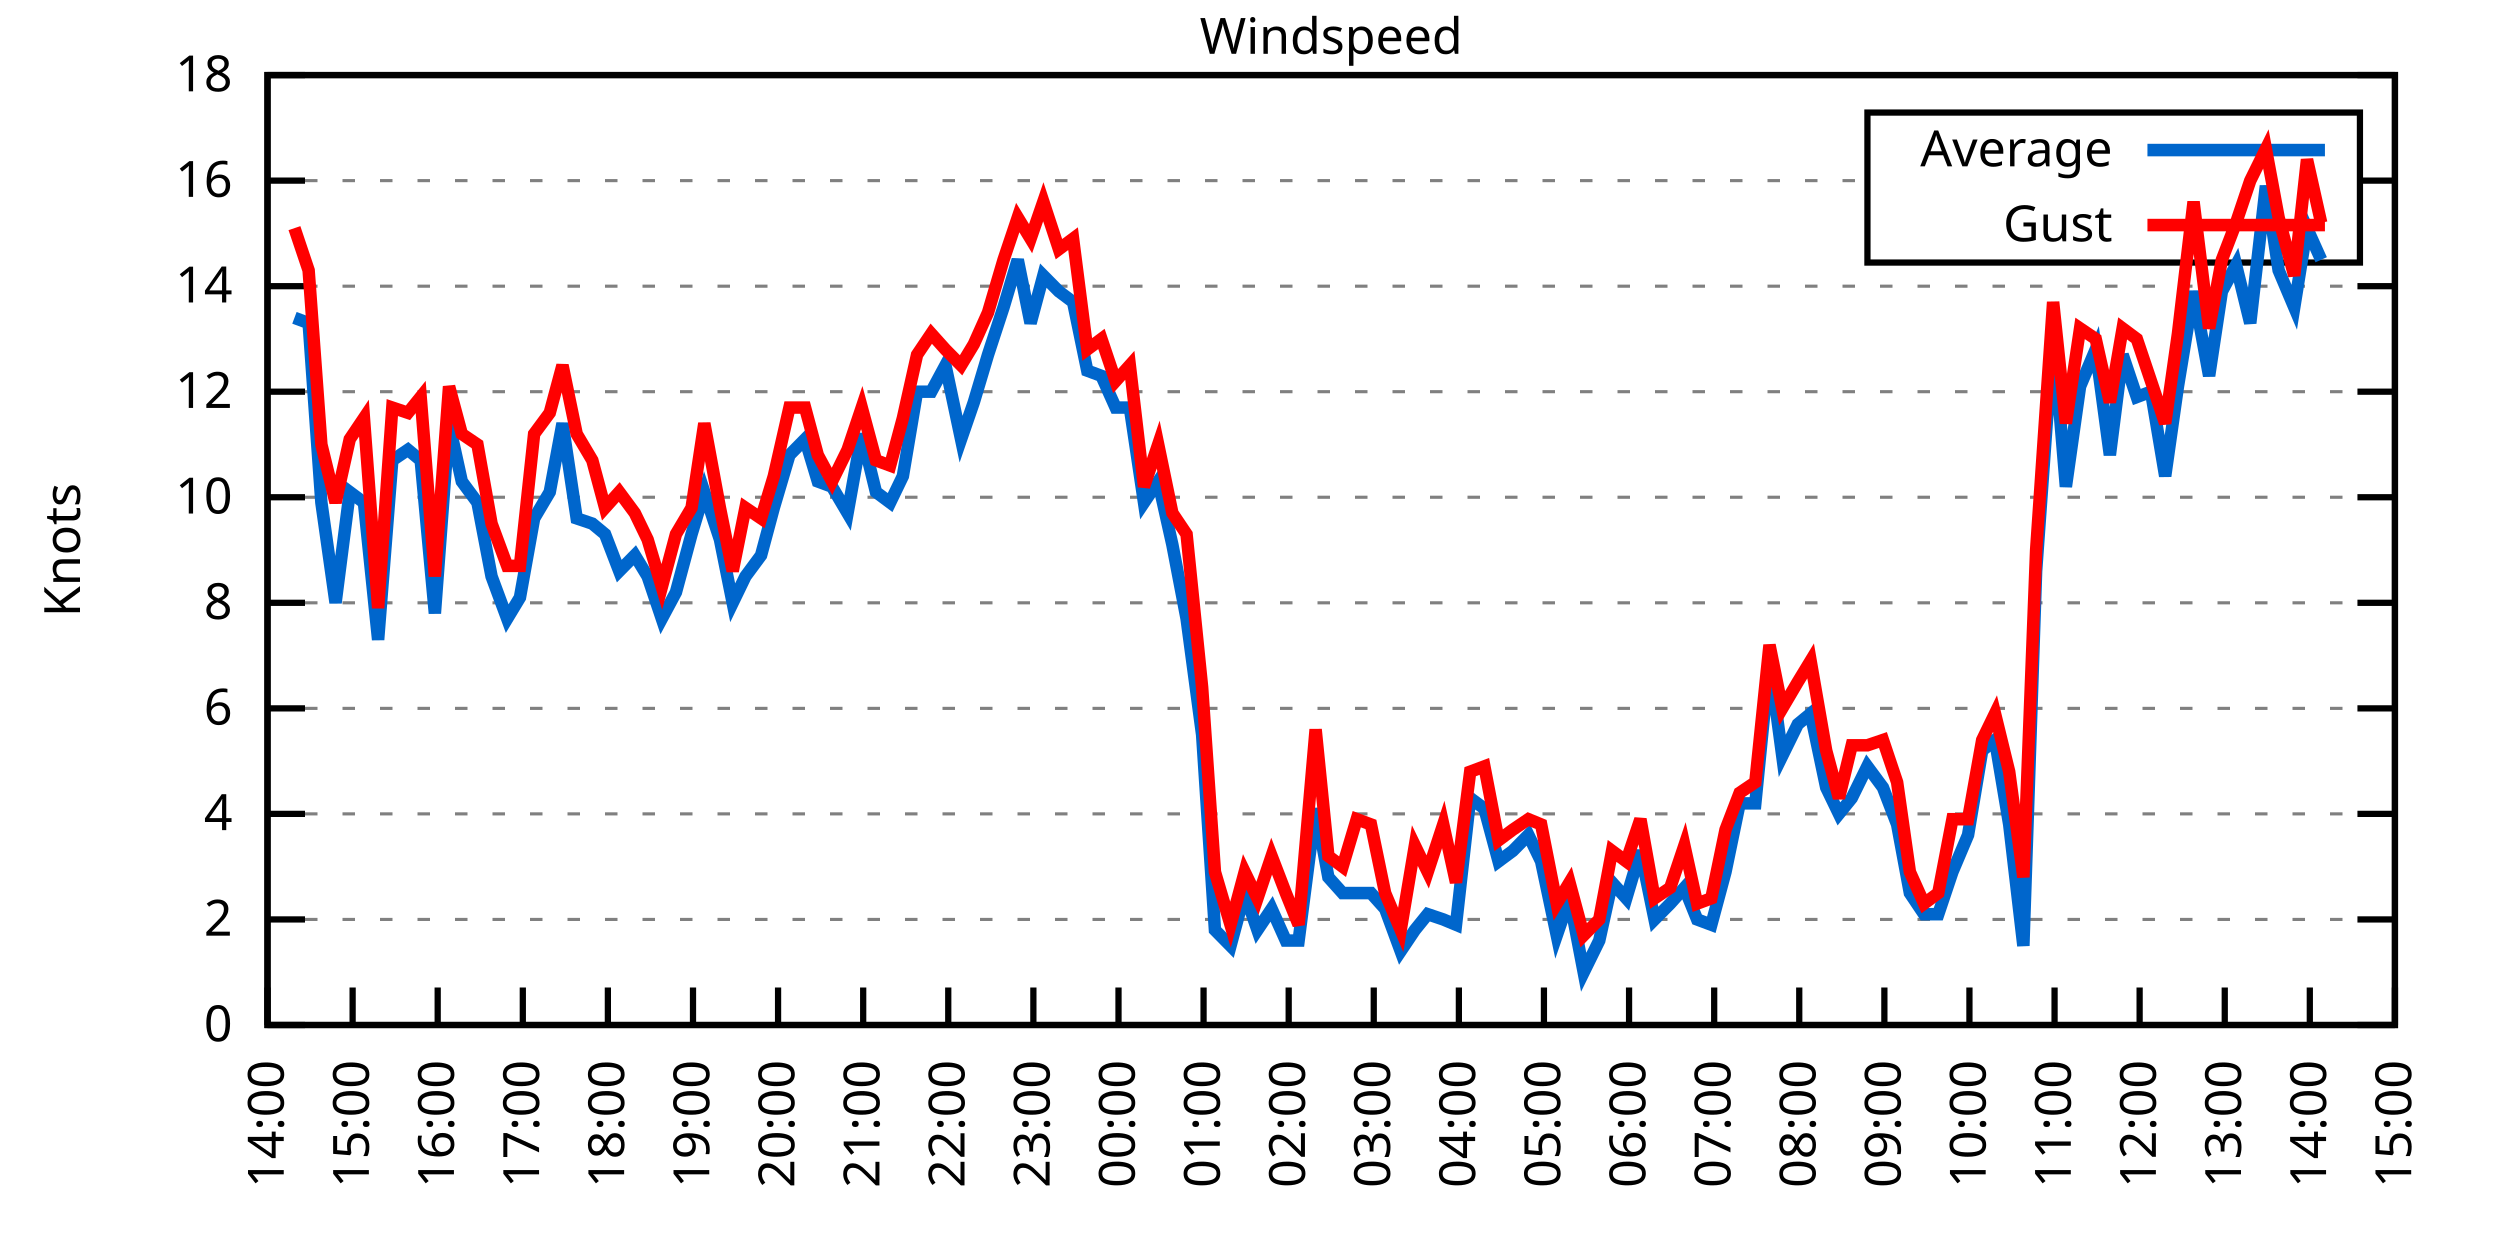
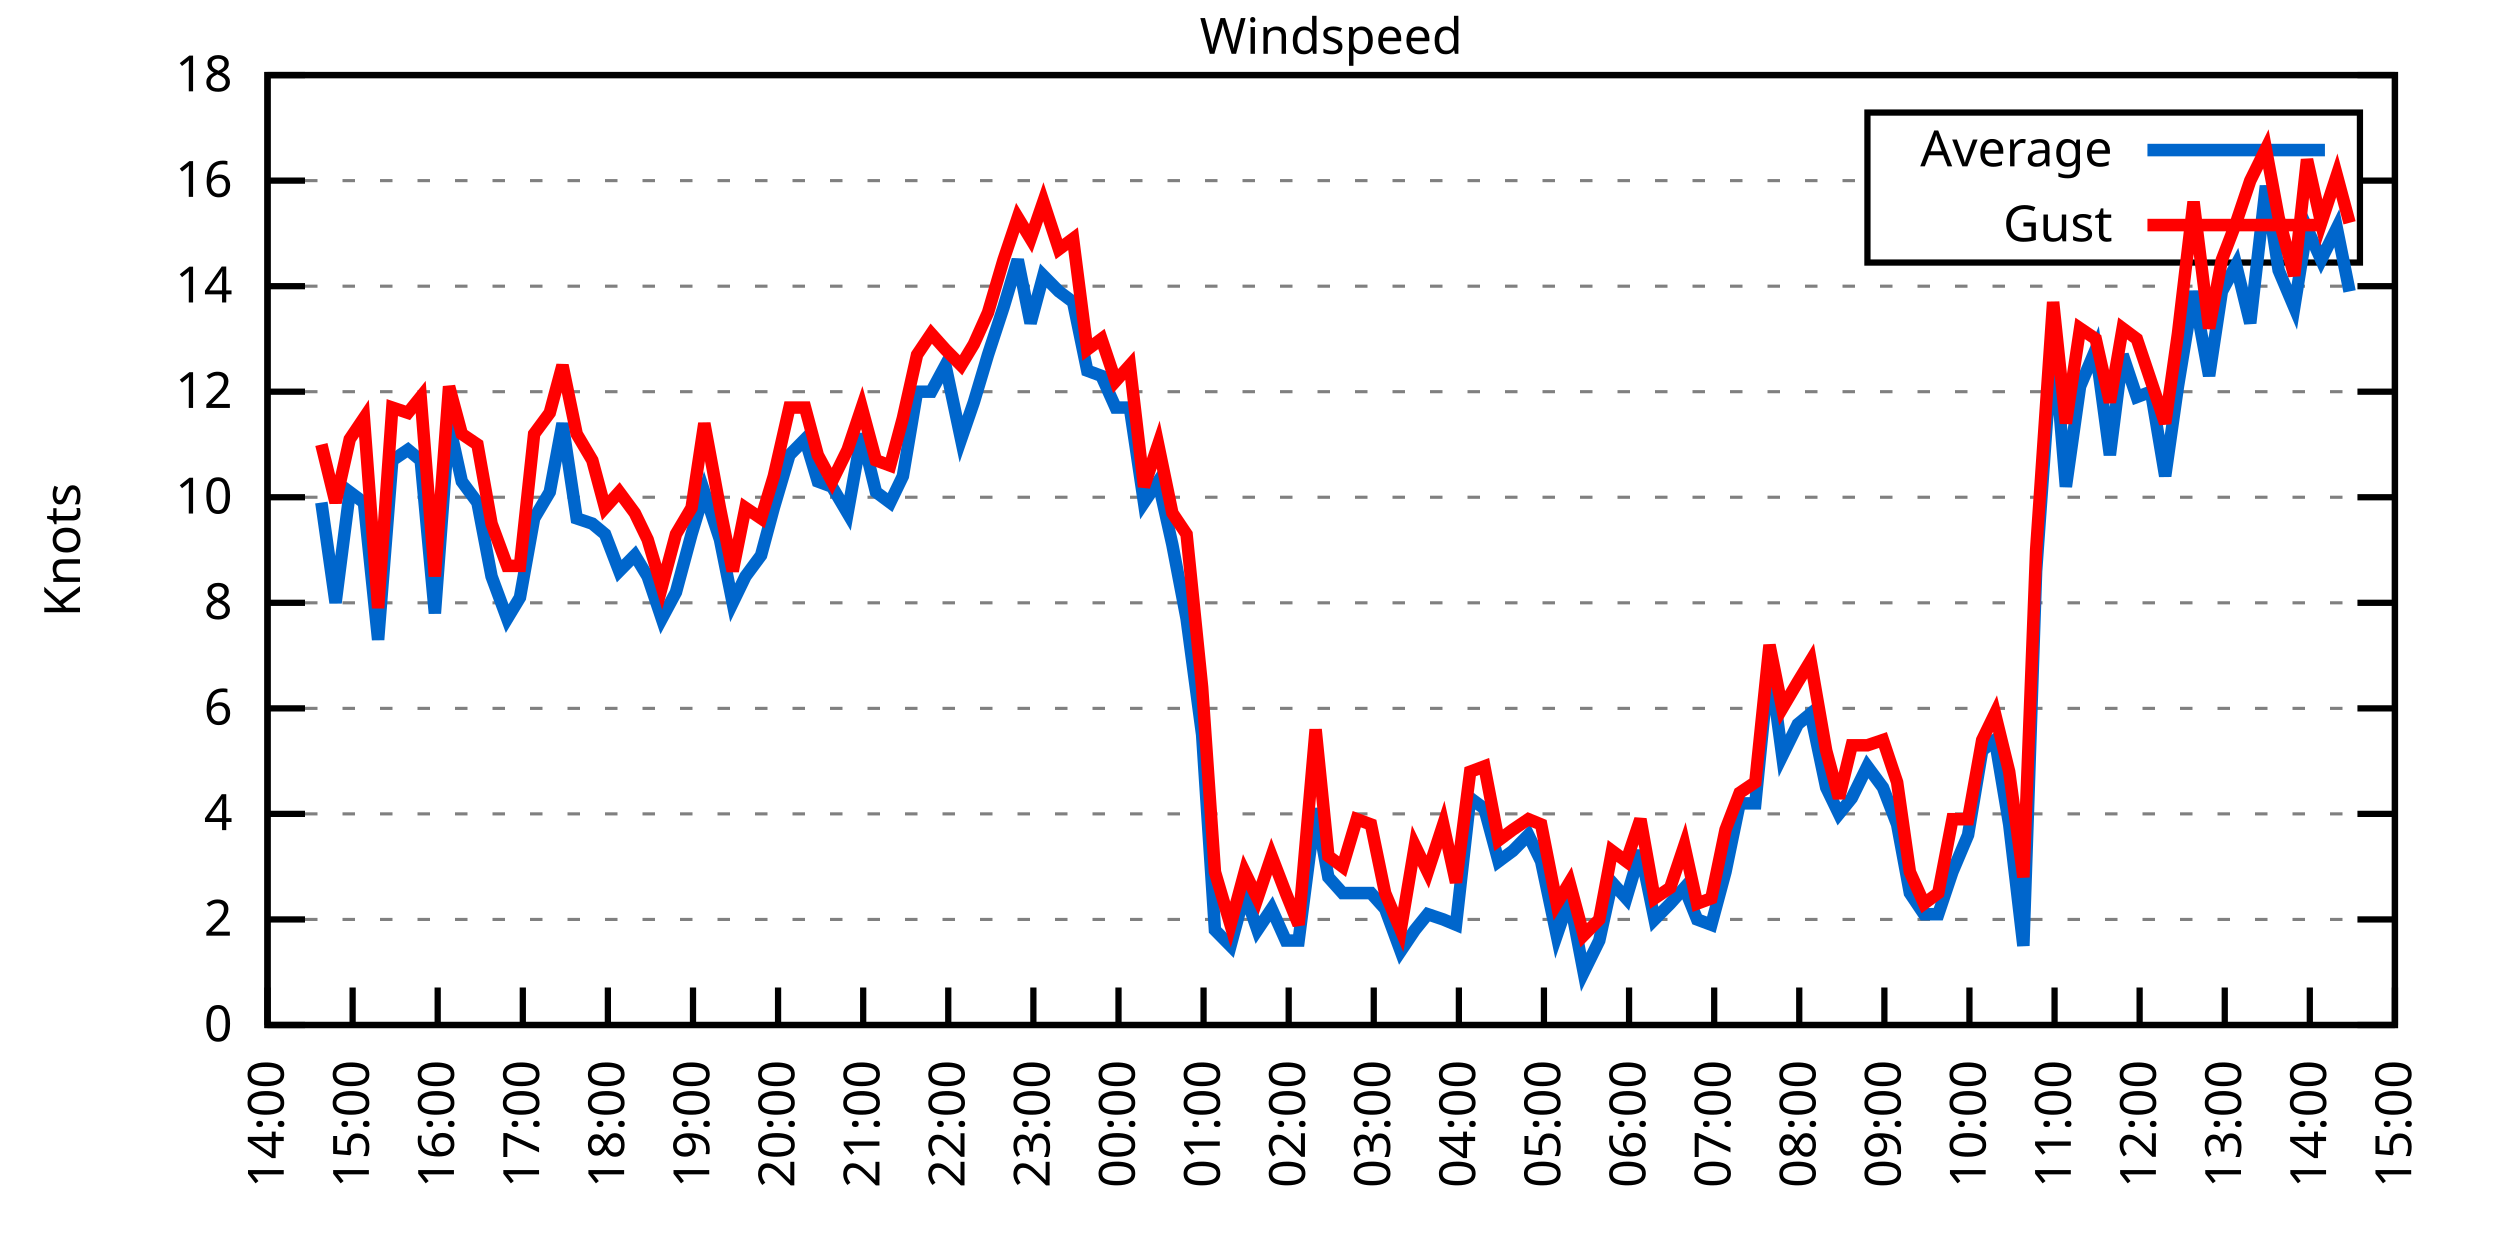
<svg xmlns="http://www.w3.org/2000/svg" xmlns:xlink="http://www.w3.org/1999/xlink" width="400" height="200" viewBox="0 0 400 200">
  <g id="gnuplot_canvas">
    <rect x="0" y="0" width="400" height="200" fill="none" />
    <defs>
      <circle id="gpDot" r="0.5" stroke-width="0.5" stroke="currentColor" />
      <path id="gpPt0" stroke-width="0.333" stroke="currentColor" d="M-1,0 h2 M0,-1 v2" />
      <path id="gpPt1" stroke-width="0.333" stroke="currentColor" d="M-1,-1 L1,1 M1,-1 L-1,1" />
      <path id="gpPt2" stroke-width="0.333" stroke="currentColor" d="M-1,0 L1,0 M0,-1 L0,1 M-1,-1 L1,1 M-1,1 L1,-1" />
      <rect id="gpPt3" stroke-width="0.333" stroke="currentColor" x="-1" y="-1" width="2" height="2" />
      <rect id="gpPt4" stroke-width="0.333" stroke="currentColor" fill="currentColor" x="-1" y="-1" width="2" height="2" />
      <circle id="gpPt5" stroke-width="0.333" stroke="currentColor" cx="0" cy="0" r="1" />
      <use xlink:href="#gpPt5" id="gpPt6" fill="currentColor" stroke="none" />
      <path id="gpPt7" stroke-width="0.333" stroke="currentColor" d="M0,-1.33 L-1.33,0.67 L1.33,0.67 z" />
      <use xlink:href="#gpPt7" id="gpPt8" fill="currentColor" stroke="none" />
      <use xlink:href="#gpPt7" id="gpPt9" stroke="currentColor" transform="rotate(180)" />
      <use xlink:href="#gpPt9" id="gpPt10" fill="currentColor" stroke="none" />
      <use xlink:href="#gpPt3" id="gpPt11" stroke="currentColor" transform="rotate(45)" />
      <use xlink:href="#gpPt11" id="gpPt12" fill="currentColor" stroke="none" />
      <path id="gpPt13" stroke-width="0.333" stroke="currentColor" d="M0,1.330 L1.265,0.411 L0.782,-1.067 L-0.782,-1.076 L-1.265,0.411 z" />
      <use xlink:href="#gpPt13" id="gpPt14" fill="currentColor" stroke="none" />
      <filter id="textbox" filterUnits="objectBoundingBox" x="0" y="0" height="1" width="1">
        <feFlood flood-color="white" flood-opacity="1" result="bgnd" />
        <feComposite in="SourceGraphic" in2="bgnd" operator="atop" />
      </filter>
      <filter id="greybox" filterUnits="objectBoundingBox" x="0" y="0" height="1" width="1">
        <feFlood flood-color="lightgrey" flood-opacity="1" result="grey" />
        <feComposite in="SourceGraphic" in2="grey" operator="atop" />
      </filter>
    </defs>
    <g fill="none" color="white" stroke="currentColor" stroke-width="1.00" stroke-linecap="butt" stroke-linejoin="miter">
</g>
    <g fill="none" color="black" stroke="currentColor" stroke-width="1.00" stroke-linecap="butt" stroke-linejoin="miter">
      <g stroke="none" shape-rendering="crispEdges">
        <polygon fill="rgb(255, 255, 255)" points="42.80,164.00 383.18,164.00 383.18,12.02 42.80,12.02 " />
      </g>
    </g>
    <g fill="none" color="black" stroke="currentColor" stroke-width="1.00" stroke-linecap="butt" stroke-linejoin="miter">
</g>
    <g fill="none" color="black" stroke="black" stroke-width="0.50" stroke-linecap="butt" stroke-linejoin="miter">
</g>
    <g fill="none" color="gray" stroke="currentColor" stroke-width="0.50" stroke-linecap="butt" stroke-linejoin="miter">
      <path stroke="gray" stroke-dasharray="2,4" class="gridline" d="M42.80,164.00 L383.19,164.00  " />
    </g>
    <g fill="none" color="gray" stroke="gray" stroke-width="1.00" stroke-linecap="butt" stroke-linejoin="miter">
</g>
    <g fill="none" color="black" stroke="currentColor" stroke-width="1.00" stroke-linecap="butt" stroke-linejoin="miter">
      <path stroke="black" d="M42.80,164.00 L48.80,164.00 M383.19,164.00 L377.19,164.00  " />
      <g transform="translate(37.20,166.60)" stroke="none" fill="black" font-family="Sans" font-size="8.00" text-anchor="end">
        <text>
          <tspan font-family="Sans"> 0</tspan>
        </text>
      </g>
    </g>
    <g fill="none" color="black" stroke="currentColor" stroke-width="1.00" stroke-linecap="butt" stroke-linejoin="miter">
</g>
    <g fill="none" color="black" stroke="black" stroke-width="0.50" stroke-linecap="butt" stroke-linejoin="miter">
</g>
    <g fill="none" color="gray" stroke="currentColor" stroke-width="0.50" stroke-linecap="butt" stroke-linejoin="miter">
      <path stroke="gray" stroke-dasharray="2,4" class="gridline" d="M42.80,147.11 L383.19,147.11  " />
    </g>
    <g fill="none" color="gray" stroke="gray" stroke-width="1.00" stroke-linecap="butt" stroke-linejoin="miter">
</g>
    <g fill="none" color="black" stroke="currentColor" stroke-width="1.00" stroke-linecap="butt" stroke-linejoin="miter">
      <path stroke="black" d="M42.80,147.11 L48.80,147.11 M383.19,147.11 L377.19,147.11  " />
      <g transform="translate(37.20,149.71)" stroke="none" fill="black" font-family="Sans" font-size="8.00" text-anchor="end">
        <text>
          <tspan font-family="Sans"> 2</tspan>
        </text>
      </g>
    </g>
    <g fill="none" color="black" stroke="currentColor" stroke-width="1.00" stroke-linecap="butt" stroke-linejoin="miter">
</g>
    <g fill="none" color="black" stroke="black" stroke-width="0.50" stroke-linecap="butt" stroke-linejoin="miter">
</g>
    <g fill="none" color="gray" stroke="currentColor" stroke-width="0.50" stroke-linecap="butt" stroke-linejoin="miter">
      <path stroke="gray" stroke-dasharray="2,4" class="gridline" d="M42.80,130.22 L383.19,130.22  " />
    </g>
    <g fill="none" color="gray" stroke="gray" stroke-width="1.00" stroke-linecap="butt" stroke-linejoin="miter">
</g>
    <g fill="none" color="black" stroke="currentColor" stroke-width="1.00" stroke-linecap="butt" stroke-linejoin="miter">
      <path stroke="black" d="M42.80,130.22 L48.80,130.22 M383.19,130.22 L377.19,130.22  " />
      <g transform="translate(37.20,132.82)" stroke="none" fill="black" font-family="Sans" font-size="8.00" text-anchor="end">
        <text>
          <tspan font-family="Sans"> 4</tspan>
        </text>
      </g>
    </g>
    <g fill="none" color="black" stroke="currentColor" stroke-width="1.00" stroke-linecap="butt" stroke-linejoin="miter">
</g>
    <g fill="none" color="black" stroke="black" stroke-width="0.50" stroke-linecap="butt" stroke-linejoin="miter">
</g>
    <g fill="none" color="gray" stroke="currentColor" stroke-width="0.50" stroke-linecap="butt" stroke-linejoin="miter">
      <path stroke="gray" stroke-dasharray="2,4" class="gridline" d="M42.80,113.34 L383.19,113.34  " />
    </g>
    <g fill="none" color="gray" stroke="gray" stroke-width="1.00" stroke-linecap="butt" stroke-linejoin="miter">
</g>
    <g fill="none" color="black" stroke="currentColor" stroke-width="1.00" stroke-linecap="butt" stroke-linejoin="miter">
      <path stroke="black" d="M42.80,113.34 L48.80,113.34 M383.19,113.34 L377.19,113.34  " />
      <g transform="translate(37.20,115.94)" stroke="none" fill="black" font-family="Sans" font-size="8.00" text-anchor="end">
        <text>
          <tspan font-family="Sans"> 6</tspan>
        </text>
      </g>
    </g>
    <g fill="none" color="black" stroke="currentColor" stroke-width="1.00" stroke-linecap="butt" stroke-linejoin="miter">
</g>
    <g fill="none" color="black" stroke="black" stroke-width="0.50" stroke-linecap="butt" stroke-linejoin="miter">
</g>
    <g fill="none" color="gray" stroke="currentColor" stroke-width="0.50" stroke-linecap="butt" stroke-linejoin="miter">
      <path stroke="gray" stroke-dasharray="2,4" class="gridline" d="M42.80,96.45 L383.19,96.45  " />
    </g>
    <g fill="none" color="gray" stroke="gray" stroke-width="1.00" stroke-linecap="butt" stroke-linejoin="miter">
</g>
    <g fill="none" color="black" stroke="currentColor" stroke-width="1.00" stroke-linecap="butt" stroke-linejoin="miter">
      <path stroke="black" d="M42.80,96.45 L48.80,96.45 M383.19,96.45 L377.19,96.45  " />
      <g transform="translate(37.20,99.05)" stroke="none" fill="black" font-family="Sans" font-size="8.00" text-anchor="end">
        <text>
          <tspan font-family="Sans"> 8</tspan>
        </text>
      </g>
    </g>
    <g fill="none" color="black" stroke="currentColor" stroke-width="1.00" stroke-linecap="butt" stroke-linejoin="miter">
</g>
    <g fill="none" color="black" stroke="black" stroke-width="0.50" stroke-linecap="butt" stroke-linejoin="miter">
</g>
    <g fill="none" color="gray" stroke="currentColor" stroke-width="0.50" stroke-linecap="butt" stroke-linejoin="miter">
      <path stroke="gray" stroke-dasharray="2,4" class="gridline" d="M42.80,79.56 L383.19,79.56  " />
    </g>
    <g fill="none" color="gray" stroke="gray" stroke-width="1.00" stroke-linecap="butt" stroke-linejoin="miter">
</g>
    <g fill="none" color="black" stroke="currentColor" stroke-width="1.00" stroke-linecap="butt" stroke-linejoin="miter">
      <path stroke="black" d="M42.80,79.56 L48.80,79.56 M383.19,79.56 L377.19,79.56  " />
      <g transform="translate(37.20,82.16)" stroke="none" fill="black" font-family="Sans" font-size="8.00" text-anchor="end">
        <text>
          <tspan font-family="Sans"> 10</tspan>
        </text>
      </g>
    </g>
    <g fill="none" color="black" stroke="currentColor" stroke-width="1.00" stroke-linecap="butt" stroke-linejoin="miter">
</g>
    <g fill="none" color="black" stroke="black" stroke-width="0.50" stroke-linecap="butt" stroke-linejoin="miter">
</g>
    <g fill="none" color="gray" stroke="currentColor" stroke-width="0.50" stroke-linecap="butt" stroke-linejoin="miter">
      <path stroke="gray" stroke-dasharray="2,4" class="gridline" d="M42.80,62.67 L383.19,62.67  " />
    </g>
    <g fill="none" color="gray" stroke="gray" stroke-width="1.00" stroke-linecap="butt" stroke-linejoin="miter">
</g>
    <g fill="none" color="black" stroke="currentColor" stroke-width="1.00" stroke-linecap="butt" stroke-linejoin="miter">
      <path stroke="black" d="M42.80,62.67 L48.80,62.67 M383.19,62.67 L377.19,62.67  " />
      <g transform="translate(37.20,65.27)" stroke="none" fill="black" font-family="Sans" font-size="8.00" text-anchor="end">
        <text>
          <tspan font-family="Sans"> 12</tspan>
        </text>
      </g>
    </g>
    <g fill="none" color="black" stroke="currentColor" stroke-width="1.00" stroke-linecap="butt" stroke-linejoin="miter">
</g>
    <g fill="none" color="black" stroke="black" stroke-width="0.50" stroke-linecap="butt" stroke-linejoin="miter">
</g>
    <g fill="none" color="gray" stroke="currentColor" stroke-width="0.50" stroke-linecap="butt" stroke-linejoin="miter">
      <path stroke="gray" stroke-dasharray="2,4" class="gridline" d="M42.80,45.79 L383.19,45.79  " />
    </g>
    <g fill="none" color="gray" stroke="gray" stroke-width="1.00" stroke-linecap="butt" stroke-linejoin="miter">
</g>
    <g fill="none" color="black" stroke="currentColor" stroke-width="1.00" stroke-linecap="butt" stroke-linejoin="miter">
      <path stroke="black" d="M42.80,45.79 L48.80,45.79 M383.19,45.79 L377.19,45.79  " />
      <g transform="translate(37.20,48.39)" stroke="none" fill="black" font-family="Sans" font-size="8.00" text-anchor="end">
        <text>
          <tspan font-family="Sans"> 14</tspan>
        </text>
      </g>
    </g>
    <g fill="none" color="black" stroke="currentColor" stroke-width="1.00" stroke-linecap="butt" stroke-linejoin="miter">
</g>
    <g fill="none" color="black" stroke="black" stroke-width="0.50" stroke-linecap="butt" stroke-linejoin="miter">
</g>
    <g fill="none" color="gray" stroke="currentColor" stroke-width="0.50" stroke-linecap="butt" stroke-linejoin="miter">
      <path stroke="gray" stroke-dasharray="2,4" class="gridline" d="M42.80,28.90 L298.79,28.90 M377.59,28.90 L383.19,28.90  " />
    </g>
    <g fill="none" color="gray" stroke="gray" stroke-width="1.00" stroke-linecap="butt" stroke-linejoin="miter">
</g>
    <g fill="none" color="black" stroke="currentColor" stroke-width="1.00" stroke-linecap="butt" stroke-linejoin="miter">
      <path stroke="black" d="M42.80,28.90 L48.80,28.90 M383.19,28.90 L377.19,28.90  " />
      <g transform="translate(37.20,31.50)" stroke="none" fill="black" font-family="Sans" font-size="8.00" text-anchor="end">
        <text>
          <tspan font-family="Sans"> 16</tspan>
        </text>
      </g>
    </g>
    <g fill="none" color="black" stroke="currentColor" stroke-width="1.00" stroke-linecap="butt" stroke-linejoin="miter">
</g>
    <g fill="none" color="black" stroke="black" stroke-width="0.50" stroke-linecap="butt" stroke-linejoin="miter">
</g>
    <g fill="none" color="gray" stroke="currentColor" stroke-width="0.50" stroke-linecap="butt" stroke-linejoin="miter">
      <path stroke="gray" stroke-dasharray="2,4" class="gridline" d="M42.80,12.01 L383.19,12.01  " />
    </g>
    <g fill="none" color="gray" stroke="gray" stroke-width="1.00" stroke-linecap="butt" stroke-linejoin="miter">
</g>
    <g fill="none" color="black" stroke="currentColor" stroke-width="1.00" stroke-linecap="butt" stroke-linejoin="miter">
      <path stroke="black" d="M42.80,12.01 L48.80,12.01 M383.19,12.01 L377.19,12.01  " />
      <g transform="translate(37.20,14.61)" stroke="none" fill="black" font-family="Sans" font-size="8.00" text-anchor="end">
        <text>
          <tspan font-family="Sans"> 18</tspan>
        </text>
      </g>
    </g>
    <g fill="none" color="black" stroke="currentColor" stroke-width="1.00" stroke-linecap="butt" stroke-linejoin="miter">
      <path stroke="black" d="M42.80,164.00 L42.80,158.00  " />
      <g transform="translate(45.40,169.60) rotate(270.00)" stroke="none" fill="black" font-family="Sans" font-size="8.00" text-anchor="end">
        <text>
          <tspan font-family="Sans">14:00</tspan>
        </text>
      </g>
    </g>
    <g fill="none" color="black" stroke="currentColor" stroke-width="1.00" stroke-linecap="butt" stroke-linejoin="miter">
      <path stroke="black" d="M56.42,164.00 L56.42,158.00  " />
      <g transform="translate(59.02,169.60) rotate(270.00)" stroke="none" fill="black" font-family="Sans" font-size="8.00" text-anchor="end">
        <text>
          <tspan font-family="Sans">15:00</tspan>
        </text>
      </g>
    </g>
    <g fill="none" color="black" stroke="currentColor" stroke-width="1.00" stroke-linecap="butt" stroke-linejoin="miter">
      <path stroke="black" d="M70.03,164.00 L70.03,158.00  " />
      <g transform="translate(72.63,169.60) rotate(270.00)" stroke="none" fill="black" font-family="Sans" font-size="8.00" text-anchor="end">
        <text>
          <tspan font-family="Sans">16:00</tspan>
        </text>
      </g>
    </g>
    <g fill="none" color="black" stroke="currentColor" stroke-width="1.00" stroke-linecap="butt" stroke-linejoin="miter">
      <path stroke="black" d="M83.65,164.00 L83.65,158.00  " />
      <g transform="translate(86.25,169.60) rotate(270.00)" stroke="none" fill="black" font-family="Sans" font-size="8.00" text-anchor="end">
        <text>
          <tspan font-family="Sans">17:00</tspan>
        </text>
      </g>
    </g>
    <g fill="none" color="black" stroke="currentColor" stroke-width="1.00" stroke-linecap="butt" stroke-linejoin="miter">
      <path stroke="black" d="M97.26,164.00 L97.26,158.00  " />
      <g transform="translate(99.86,169.60) rotate(270.00)" stroke="none" fill="black" font-family="Sans" font-size="8.00" text-anchor="end">
        <text>
          <tspan font-family="Sans">18:00</tspan>
        </text>
      </g>
    </g>
    <g fill="none" color="black" stroke="currentColor" stroke-width="1.00" stroke-linecap="butt" stroke-linejoin="miter">
      <path stroke="black" d="M110.88,164.00 L110.88,158.00  " />
      <g transform="translate(113.48,169.60) rotate(270.00)" stroke="none" fill="black" font-family="Sans" font-size="8.00" text-anchor="end">
        <text>
          <tspan font-family="Sans">19:00</tspan>
        </text>
      </g>
    </g>
    <g fill="none" color="black" stroke="currentColor" stroke-width="1.00" stroke-linecap="butt" stroke-linejoin="miter">
      <path stroke="black" d="M124.49,164.00 L124.49,158.00  " />
      <g transform="translate(127.09,169.60) rotate(270.00)" stroke="none" fill="black" font-family="Sans" font-size="8.00" text-anchor="end">
        <text>
          <tspan font-family="Sans">20:00</tspan>
        </text>
      </g>
    </g>
    <g fill="none" color="black" stroke="currentColor" stroke-width="1.00" stroke-linecap="butt" stroke-linejoin="miter">
      <path stroke="black" d="M138.11,164.00 L138.11,158.00  " />
      <g transform="translate(140.71,169.60) rotate(270.00)" stroke="none" fill="black" font-family="Sans" font-size="8.00" text-anchor="end">
        <text>
          <tspan font-family="Sans">21:00</tspan>
        </text>
      </g>
    </g>
    <g fill="none" color="black" stroke="currentColor" stroke-width="1.00" stroke-linecap="butt" stroke-linejoin="miter">
      <path stroke="black" d="M151.72,164.00 L151.72,158.00  " />
      <g transform="translate(154.32,169.60) rotate(270.00)" stroke="none" fill="black" font-family="Sans" font-size="8.00" text-anchor="end">
        <text>
          <tspan font-family="Sans">22:00</tspan>
        </text>
      </g>
    </g>
    <g fill="none" color="black" stroke="currentColor" stroke-width="1.00" stroke-linecap="butt" stroke-linejoin="miter">
      <path stroke="black" d="M165.34,164.00 L165.34,158.00  " />
      <g transform="translate(167.94,169.60) rotate(270.00)" stroke="none" fill="black" font-family="Sans" font-size="8.00" text-anchor="end">
        <text>
          <tspan font-family="Sans">23:00</tspan>
        </text>
      </g>
    </g>
    <g fill="none" color="black" stroke="currentColor" stroke-width="1.00" stroke-linecap="butt" stroke-linejoin="miter">
      <path stroke="black" d="M178.96,164.00 L178.96,158.00  " />
      <g transform="translate(181.56,169.60) rotate(270.00)" stroke="none" fill="black" font-family="Sans" font-size="8.00" text-anchor="end">
        <text>
          <tspan font-family="Sans">00:00</tspan>
        </text>
      </g>
    </g>
    <g fill="none" color="black" stroke="currentColor" stroke-width="1.00" stroke-linecap="butt" stroke-linejoin="miter">
      <path stroke="black" d="M192.57,164.00 L192.57,158.00  " />
      <g transform="translate(195.17,169.60) rotate(270.00)" stroke="none" fill="black" font-family="Sans" font-size="8.00" text-anchor="end">
        <text>
          <tspan font-family="Sans">01:00</tspan>
        </text>
      </g>
    </g>
    <g fill="none" color="black" stroke="currentColor" stroke-width="1.00" stroke-linecap="butt" stroke-linejoin="miter">
      <path stroke="black" d="M206.19,164.00 L206.19,158.00  " />
      <g transform="translate(208.79,169.60) rotate(270.00)" stroke="none" fill="black" font-family="Sans" font-size="8.00" text-anchor="end">
        <text>
          <tspan font-family="Sans">02:00</tspan>
        </text>
      </g>
    </g>
    <g fill="none" color="black" stroke="currentColor" stroke-width="1.00" stroke-linecap="butt" stroke-linejoin="miter">
      <path stroke="black" d="M219.80,164.00 L219.80,158.00  " />
      <g transform="translate(222.40,169.60) rotate(270.00)" stroke="none" fill="black" font-family="Sans" font-size="8.00" text-anchor="end">
        <text>
          <tspan font-family="Sans">03:00</tspan>
        </text>
      </g>
    </g>
    <g fill="none" color="black" stroke="currentColor" stroke-width="1.00" stroke-linecap="butt" stroke-linejoin="miter">
      <path stroke="black" d="M233.42,164.00 L233.42,158.00  " />
      <g transform="translate(236.02,169.60) rotate(270.00)" stroke="none" fill="black" font-family="Sans" font-size="8.00" text-anchor="end">
        <text>
          <tspan font-family="Sans">04:00</tspan>
        </text>
      </g>
    </g>
    <g fill="none" color="black" stroke="currentColor" stroke-width="1.00" stroke-linecap="butt" stroke-linejoin="miter">
      <path stroke="black" d="M247.03,164.00 L247.03,158.00  " />
      <g transform="translate(249.63,169.60) rotate(270.00)" stroke="none" fill="black" font-family="Sans" font-size="8.00" text-anchor="end">
        <text>
          <tspan font-family="Sans">05:00</tspan>
        </text>
      </g>
    </g>
    <g fill="none" color="black" stroke="currentColor" stroke-width="1.00" stroke-linecap="butt" stroke-linejoin="miter">
      <path stroke="black" d="M260.65,164.00 L260.65,158.00  " />
      <g transform="translate(263.25,169.60) rotate(270.00)" stroke="none" fill="black" font-family="Sans" font-size="8.00" text-anchor="end">
        <text>
          <tspan font-family="Sans">06:00</tspan>
        </text>
      </g>
    </g>
    <g fill="none" color="black" stroke="currentColor" stroke-width="1.00" stroke-linecap="butt" stroke-linejoin="miter">
      <path stroke="black" d="M274.27,164.00 L274.27,158.00  " />
      <g transform="translate(276.87,169.60) rotate(270.00)" stroke="none" fill="black" font-family="Sans" font-size="8.00" text-anchor="end">
        <text>
          <tspan font-family="Sans">07:00</tspan>
        </text>
      </g>
    </g>
    <g fill="none" color="black" stroke="currentColor" stroke-width="1.00" stroke-linecap="butt" stroke-linejoin="miter">
      <path stroke="black" d="M287.88,164.00 L287.88,158.00  " />
      <g transform="translate(290.48,169.60) rotate(270.00)" stroke="none" fill="black" font-family="Sans" font-size="8.00" text-anchor="end">
        <text>
          <tspan font-family="Sans">08:00</tspan>
        </text>
      </g>
    </g>
    <g fill="none" color="black" stroke="currentColor" stroke-width="1.00" stroke-linecap="butt" stroke-linejoin="miter">
      <path stroke="black" d="M301.50,164.00 L301.50,158.00  " />
      <g transform="translate(304.10,169.60) rotate(270.00)" stroke="none" fill="black" font-family="Sans" font-size="8.00" text-anchor="end">
        <text>
          <tspan font-family="Sans">09:00</tspan>
        </text>
      </g>
    </g>
    <g fill="none" color="black" stroke="currentColor" stroke-width="1.00" stroke-linecap="butt" stroke-linejoin="miter">
      <path stroke="black" d="M315.11,164.00 L315.11,158.00  " />
      <g transform="translate(317.71,169.60) rotate(270.00)" stroke="none" fill="black" font-family="Sans" font-size="8.00" text-anchor="end">
        <text>
          <tspan font-family="Sans">10:00</tspan>
        </text>
      </g>
    </g>
    <g fill="none" color="black" stroke="currentColor" stroke-width="1.00" stroke-linecap="butt" stroke-linejoin="miter">
      <path stroke="black" d="M328.73,164.00 L328.73,158.00  " />
      <g transform="translate(331.33,169.60) rotate(270.00)" stroke="none" fill="black" font-family="Sans" font-size="8.00" text-anchor="end">
        <text>
          <tspan font-family="Sans">11:00</tspan>
        </text>
      </g>
    </g>
    <g fill="none" color="black" stroke="currentColor" stroke-width="1.00" stroke-linecap="butt" stroke-linejoin="miter">
      <path stroke="black" d="M342.34,164.00 L342.34,158.00  " />
      <g transform="translate(344.94,169.60) rotate(270.00)" stroke="none" fill="black" font-family="Sans" font-size="8.00" text-anchor="end">
        <text>
          <tspan font-family="Sans">12:00</tspan>
        </text>
      </g>
    </g>
    <g fill="none" color="black" stroke="currentColor" stroke-width="1.00" stroke-linecap="butt" stroke-linejoin="miter">
      <path stroke="black" d="M355.96,164.00 L355.96,158.00  " />
      <g transform="translate(358.56,169.60) rotate(270.00)" stroke="none" fill="black" font-family="Sans" font-size="8.00" text-anchor="end">
        <text>
          <tspan font-family="Sans">13:00</tspan>
        </text>
      </g>
    </g>
    <g fill="none" color="black" stroke="currentColor" stroke-width="1.00" stroke-linecap="butt" stroke-linejoin="miter">
      <path stroke="black" d="M369.57,164.00 L369.57,158.00  " />
      <g transform="translate(372.17,169.60) rotate(270.00)" stroke="none" fill="black" font-family="Sans" font-size="8.00" text-anchor="end">
        <text>
          <tspan font-family="Sans">14:00</tspan>
        </text>
      </g>
    </g>
    <g fill="none" color="black" stroke="currentColor" stroke-width="1.00" stroke-linecap="butt" stroke-linejoin="miter">
      <path stroke="black" d="M383.19,164.00 L383.19,158.00  " />
      <g transform="translate(385.79,169.60) rotate(270.00)" stroke="none" fill="black" font-family="Sans" font-size="8.00" text-anchor="end">
        <text>
          <tspan font-family="Sans">15:00</tspan>
        </text>
      </g>
    </g>
    <g fill="none" color="black" stroke="currentColor" stroke-width="1.00" stroke-linecap="butt" stroke-linejoin="miter">
</g>
    <g fill="none" color="black" stroke="currentColor" stroke-width="1.00" stroke-linecap="butt" stroke-linejoin="miter">
      <path stroke="black" d="M42.80,12.01 L42.80,164.00 L383.19,164.00 L383.19,12.01 L42.80,12.01 Z  " />
    </g>
    <g fill="none" color="black" stroke="currentColor" stroke-width="1.00" stroke-linecap="butt" stroke-linejoin="miter">
</g>
    <g fill="none" color="black" stroke="currentColor" stroke-width="1.00" stroke-linecap="butt" stroke-linejoin="miter">
      <path stroke="black" d="M298.79,42.01 L298.79,18.01 L377.59,18.01 L377.59,42.01 L298.79,42.01 Z  " />
    </g>
    <g id="Windspeed_plot_1">
      <g fill="none" color="white" stroke="black" stroke-width="2.00" stroke-linecap="butt" stroke-linejoin="miter">
</g>
      <g fill="none" color="black" stroke="currentColor" stroke-width="2.00" stroke-linecap="butt" stroke-linejoin="miter">
        <g transform="translate(337.99,26.61)" stroke="none" fill="black" font-family="Sans" font-size="8.00" text-anchor="end">
          <text>
            <tspan font-family="Sans">Average</tspan>
          </text>
        </g>
      </g>
      <g fill="none" color="black" stroke="currentColor" stroke-width="2.00" stroke-linecap="butt" stroke-linejoin="miter">
-         <path stroke="rgb(  0, 102, 204)" d="M343.59,24.01 L371.99,24.01 M47.11,50.85 L49.38,51.70 L51.42,80.41 L53.69,96.45 L55.96,78.72 L58.23,80.41   L60.50,102.36 L62.77,73.65 L65.27,71.96 L67.31,73.65 L69.58,98.14 L71.85,67.74 L73.89,77.03 L76.39,80.41   L78.65,92.23 L81.15,98.98 L83.19,95.60 L85.46,82.94 L87.96,78.72 L90.00,67.74 L92.27,82.94 L94.77,83.78   L96.81,85.47 L99.08,91.38 L101.57,88.85 L103.62,92.23 L105.89,98.98 L108.15,94.76 L110.65,85.47 L112.69,78.72   L115.19,86.32 L117.23,96.45 L119.27,92.23 L121.77,88.85 L123.81,81.25 L126.31,72.81 L128.81,70.27 L130.85,77.03   L133.12,77.87 L135.61,82.09 L137.88,69.43 L140.15,78.72 L142.42,80.41 L144.46,76.18 L146.73,62.67 L149.00,62.67   L151.27,58.45 L153.77,70.27 L155.81,64.36 L158.08,56.76 L160.57,49.16 L162.84,41.56 L164.89,51.70 L166.93,44.10   L169.43,46.63 L171.69,48.32 L173.96,59.30 L176.23,60.14 L178.50,65.21 L180.77,65.21 L183.04,80.41 L185.31,77.03   L187.58,87.16 L189.85,98.98 L192.34,117.56 L194.39,148.80 L196.88,151.33 L199.15,142.89 L201.19,148.80 L203.46,145.42   L205.73,150.49 L207.78,150.49 L210.50,129.38 L212.54,140.36 L214.81,142.89 L217.08,142.89 L219.35,142.89 L221.62,145.42   L224.11,152.18 L226.38,148.80 L228.43,146.27 L230.92,147.11 L232.96,147.96 L235.23,127.69 L237.50,129.38 L239.77,137.82   L242.04,136.14 L244.54,133.60 L246.58,137.82 L249.08,149.65 L251.12,143.73 L253.39,155.56 L255.88,150.49 L257.93,141.20   L260.20,143.73 L262.47,136.14 L264.73,147.11 L267.23,144.58 L269.50,142.05 L271.54,147.11 L273.81,147.96 L276.08,139.51   L278.35,128.54 L280.85,128.54 L283.12,105.74 L285.16,120.94 L287.65,115.87 L289.70,114.18 L292.19,126.00 L294.23,130.22   L296.28,127.69 L298.77,122.62 L301.27,126.00 L303.54,131.91 L305.58,142.89 L307.85,146.27 L310.12,146.27 L312.39,139.51   L314.89,133.60 L317.15,120.09 L319.20,118.40 L321.47,131.91 L323.74,151.33 L325.78,91.38 L328.50,53.39 L330.54,77.87   L332.81,61.83 L335.31,55.92 L337.58,72.81 L339.62,56.76 L341.89,63.52 L344.16,62.67 L346.43,76.18 L348.47,61.83   L350.97,46.63 L353.46,60.14 L355.50,46.63 L357.77,42.41 L360.04,51.70 L362.54,29.74 L364.58,43.25 L367.08,49.16   L369.12,36.50 L371.39,41.56  " />
+         <path stroke="rgb(  0, 102, 204)" d="M343.59,24.01 L371.99,24.01 M51.42,80.41 L53.69,96.45 L55.96,78.72 L58.23,80.41 L60.50,102.36 L62.77,73.65   L65.27,71.96 L67.31,73.65 L69.58,98.14 L71.85,67.74 L73.89,77.03 L76.39,80.41 L78.65,92.23 L81.15,98.98   L83.19,95.60 L85.46,82.94 L87.96,78.72 L90.00,67.74 L92.27,82.94 L94.77,83.78 L96.81,85.47 L99.08,91.38   L101.57,88.85 L103.62,92.23 L105.89,98.98 L108.15,94.76 L110.65,85.47 L112.69,78.72 L115.19,86.32 L117.23,96.45   L119.27,92.23 L121.77,88.85 L123.81,81.25 L126.31,72.81 L128.81,70.27 L130.85,77.03 L133.12,77.87 L135.61,82.09   L137.88,69.43 L140.15,78.72 L142.42,80.41 L144.46,76.18 L146.73,62.67 L149.00,62.67 L151.27,58.45 L153.77,70.27   L155.81,64.36 L158.08,56.76 L160.57,49.16 L162.84,41.56 L164.89,51.70 L166.93,44.10 L169.43,46.63 L171.69,48.32   L173.96,59.30 L176.23,60.14 L178.50,65.21 L180.77,65.21 L183.04,80.41 L185.31,77.03 L187.58,87.16 L189.85,98.98   L192.34,117.56 L194.39,148.80 L196.88,151.33 L199.15,142.89 L201.19,148.80 L203.46,145.42 L205.73,150.49 L207.78,150.49   L210.50,129.38 L212.54,140.36 L214.81,142.89 L217.08,142.89 L219.35,142.89 L221.62,145.42 L224.11,152.18 L226.38,148.80   L228.43,146.27 L230.92,147.11 L232.96,147.96 L235.23,127.69 L237.50,129.38 L239.77,137.82 L242.04,136.14 L244.54,133.60   L246.58,137.82 L249.08,149.65 L251.12,143.73 L253.39,155.56 L255.88,150.49 L257.93,141.20 L260.20,143.73 L262.47,136.14   L264.73,147.11 L267.23,144.58 L269.50,142.05 L271.54,147.11 L273.81,147.96 L276.08,139.51 L278.35,128.54 L280.85,128.54   L283.12,105.74 L285.16,120.94 L287.65,115.87 L289.70,114.18 L292.19,126.00 L294.23,130.22 L296.28,127.69 L298.77,122.62   L301.27,126.00 L303.54,131.91 L305.58,142.89 L307.85,146.27 L310.12,146.27 L312.39,139.51 L314.89,133.60 L317.15,120.09   L319.20,118.40 L321.47,131.91 L323.74,151.33 L325.78,91.38 L328.50,53.39 L330.54,77.87 L332.81,61.83 L335.31,55.92   L337.58,72.81 L339.62,56.76 L341.89,63.52 L344.16,62.67 L346.43,76.18 L348.47,61.83 L350.97,46.63 L353.46,60.14   L355.50,46.63 L357.77,42.41 L360.04,51.70 L362.54,29.74 L364.58,43.25 L367.08,49.16 L369.12,36.50 L371.39,41.56   L373.89,36.50 L375.93,46.63  " />
      </g>
    </g>
    <g id="Windspeed_plot_2">
      <g fill="none" color="black" stroke="currentColor" stroke-width="2.00" stroke-linecap="butt" stroke-linejoin="miter">
        <g transform="translate(337.99,38.61)" stroke="none" fill="black" font-family="Sans" font-size="8.00" text-anchor="end">
          <text>
            <tspan font-family="Sans">Gust</tspan>
          </text>
        </g>
      </g>
      <g fill="none" color="black" stroke="currentColor" stroke-width="2.00" stroke-linecap="butt" stroke-linejoin="miter">
-         <path stroke="rgb(255,   0,   0)" d="M343.59,36.01 L371.99,36.01 M47.11,36.50 L49.38,43.25 L51.42,71.12 L53.69,80.41 L55.96,70.27 L58.23,66.90   L60.50,97.29 L62.77,65.21 L65.27,66.05 L67.31,63.52 L69.58,92.23 L71.85,61.83 L73.89,69.43 L76.39,71.12   L78.65,83.78 L81.15,90.54 L83.19,90.54 L85.46,69.43 L87.96,66.05 L90.00,58.45 L92.27,69.43 L94.77,73.65   L96.81,81.25 L99.08,78.72 L101.57,82.09 L103.62,86.32 L105.89,93.92 L108.15,85.47 L110.65,81.25 L112.69,67.74   L115.19,81.25 L117.23,91.38 L119.27,81.25 L121.77,82.94 L123.81,76.18 L126.31,65.21 L128.81,65.21 L130.85,72.81   L133.12,77.03 L135.61,71.96 L137.88,65.21 L140.15,73.65 L142.42,74.49 L144.46,66.90 L146.73,56.76 L149.00,53.39   L151.27,55.92 L153.77,58.45 L155.81,55.07 L158.08,50.01 L160.57,41.56 L162.84,34.81 L164.89,38.19 L166.93,32.28   L169.43,39.87 L171.69,38.19 L173.96,55.92 L176.23,54.23 L178.50,60.98 L180.77,58.45 L183.04,77.87 L185.31,71.12   L187.58,82.09 L189.85,85.47 L192.34,109.96 L194.39,139.51 L196.88,147.96 L199.15,139.51 L201.19,143.73 L203.46,136.98   L205.73,142.89 L207.78,147.96 L210.50,116.71 L212.54,136.98 L214.81,138.67 L217.08,131.07 L219.35,131.91 L221.62,142.89   L224.11,148.80 L226.38,135.29 L228.43,139.51 L230.92,131.91 L232.96,141.20 L235.23,123.47 L237.50,122.62 L239.77,134.45   L242.04,132.76 L244.54,131.07 L246.58,131.91 L249.08,144.58 L251.12,141.20 L253.39,149.65 L255.88,147.11 L257.93,136.14   L260.20,137.82 L262.47,131.07 L264.73,143.73 L267.23,142.05 L269.50,135.29 L271.54,144.58 L273.81,143.73 L276.08,132.76   L278.35,126.85 L280.85,125.16 L283.12,103.20 L285.16,113.34 L287.65,109.11 L289.70,105.74 L292.19,120.09 L294.23,127.69   L296.28,119.25 L298.77,119.25 L301.27,118.40 L303.54,125.16 L305.58,139.51 L307.85,144.58 L310.12,142.89 L312.39,131.07   L314.89,131.07 L317.15,118.40 L319.20,114.18 L321.47,123.47 L323.74,140.36 L325.78,88.00 L328.50,48.32 L330.54,67.74   L332.81,52.54 L335.31,54.23 L337.58,64.36 L339.62,52.54 L341.89,54.23 L344.16,60.98 L346.43,67.74 L348.47,53.39   L350.97,32.28 L353.46,52.54 L355.50,41.56 L357.77,35.65 L360.04,28.90 L362.54,23.83 L364.58,34.81 L367.08,44.10   L369.12,25.52 L371.39,35.65  " />
+         <path stroke="rgb(255,   0,   0)" d="M343.59,36.01 L371.99,36.01 M51.42,71.12 L53.69,80.41 L55.96,70.27 L58.23,66.90 L60.50,97.29 L62.77,65.21   L65.27,66.05 L67.31,63.52 L69.58,92.23 L71.85,61.83 L73.89,69.43 L76.39,71.12 L78.65,83.78 L81.15,90.54   L83.19,90.54 L85.46,69.43 L87.96,66.05 L90.00,58.45 L92.27,69.43 L94.77,73.65 L96.81,81.25 L99.08,78.72   L101.57,82.09 L103.62,86.32 L105.89,93.92 L108.15,85.47 L110.65,81.25 L112.69,67.74 L115.19,81.25 L117.23,91.38   L119.27,81.25 L121.77,82.94 L123.81,76.18 L126.31,65.21 L128.81,65.21 L130.85,72.81 L133.12,77.03 L135.61,71.96   L137.88,65.21 L140.15,73.65 L142.42,74.49 L144.46,66.90 L146.73,56.76 L149.00,53.39 L151.27,55.92 L153.77,58.45   L155.81,55.07 L158.08,50.01 L160.57,41.56 L162.84,34.81 L164.89,38.19 L166.93,32.28 L169.43,39.87 L171.69,38.19   L173.96,55.92 L176.23,54.23 L178.50,60.98 L180.77,58.45 L183.04,77.87 L185.31,71.12 L187.58,82.09 L189.85,85.47   L192.34,109.96 L194.39,139.51 L196.88,147.96 L199.15,139.51 L201.19,143.73 L203.46,136.98 L205.73,142.89 L207.78,147.96   L210.50,116.71 L212.54,136.98 L214.81,138.67 L217.08,131.07 L219.35,131.91 L221.62,142.89 L224.11,148.80 L226.38,135.29   L228.43,139.51 L230.92,131.91 L232.96,141.20 L235.23,123.47 L237.50,122.62 L239.77,134.45 L242.04,132.76 L244.54,131.07   L246.58,131.91 L249.08,144.58 L251.12,141.20 L253.39,149.65 L255.88,147.11 L257.93,136.14 L260.20,137.82 L262.47,131.07   L264.73,143.73 L267.23,142.05 L269.50,135.29 L271.54,144.58 L273.81,143.73 L276.08,132.76 L278.35,126.85 L280.85,125.16   L283.12,103.20 L285.16,113.34 L287.65,109.11 L289.70,105.74 L292.19,120.09 L294.23,127.69 L296.28,119.25 L298.77,119.25   L301.27,118.40 L303.54,125.16 L305.58,139.51 L307.85,144.58 L310.12,142.89 L312.39,131.07 L314.89,131.07 L317.15,118.40   L319.20,114.18 L321.47,123.47 L323.74,140.36 L325.78,88.00 L328.50,48.32 L330.54,67.74 L332.81,52.54 L335.31,54.23   L337.58,64.36 L339.62,52.54 L341.89,54.23 L344.16,60.98 L346.43,67.74 L348.47,53.39 L350.97,32.28 L353.46,52.54   L355.50,41.56 L357.77,35.65 L360.04,28.90 L362.54,23.83 L364.58,34.81 L367.08,44.10 L369.12,25.52 L371.39,35.65   L373.89,28.05 L375.93,35.65  " />
      </g>
    </g>
    <g fill="none" color="black" stroke="currentColor" stroke-width="2.00" stroke-linecap="butt" stroke-linejoin="miter">
</g>
    <g fill="none" color="black" stroke="black" stroke-width="1.00" stroke-linecap="butt" stroke-linejoin="miter">
</g>
    <g fill="none" color="black" stroke="currentColor" stroke-width="1.00" stroke-linecap="butt" stroke-linejoin="miter">
      <path stroke="black" d="M42.80,12.01 L42.80,164.00 L383.19,164.00 L383.19,12.01 L42.80,12.01 Z  " />
      <g transform="translate(12.80,88.01) rotate(270.00)" stroke="none" fill="black" font-family="Sans" font-size="8.00" text-anchor="middle">
        <text>
          <tspan font-family="Sans">Knots</tspan>
        </text>
      </g>
    </g>
    <g fill="none" color="black" stroke="currentColor" stroke-width="1.00" stroke-linecap="butt" stroke-linejoin="miter">
</g>
    <g fill="none" color="black" stroke="currentColor" stroke-width="1.00" stroke-linecap="butt" stroke-linejoin="miter">
      <g transform="translate(212.99,8.61)" stroke="none" fill="black" font-family="Sans" font-size="8.00" text-anchor="middle">
        <text>
          <tspan font-family="Sans">Windspeed</tspan>
        </text>
      </g>
    </g>
    <g fill="none" color="black" stroke="currentColor" stroke-width="1.00" stroke-linecap="butt" stroke-linejoin="miter">
</g>
  </g>
</svg>
